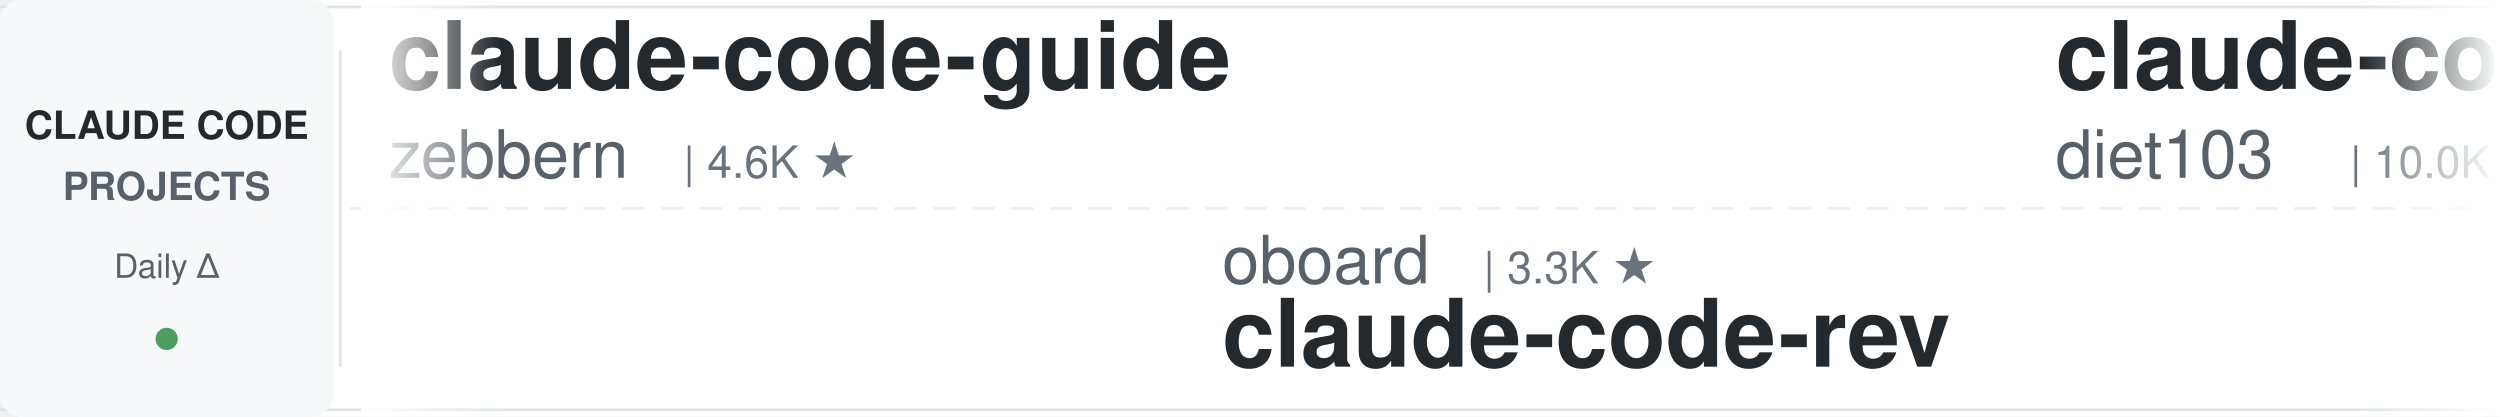
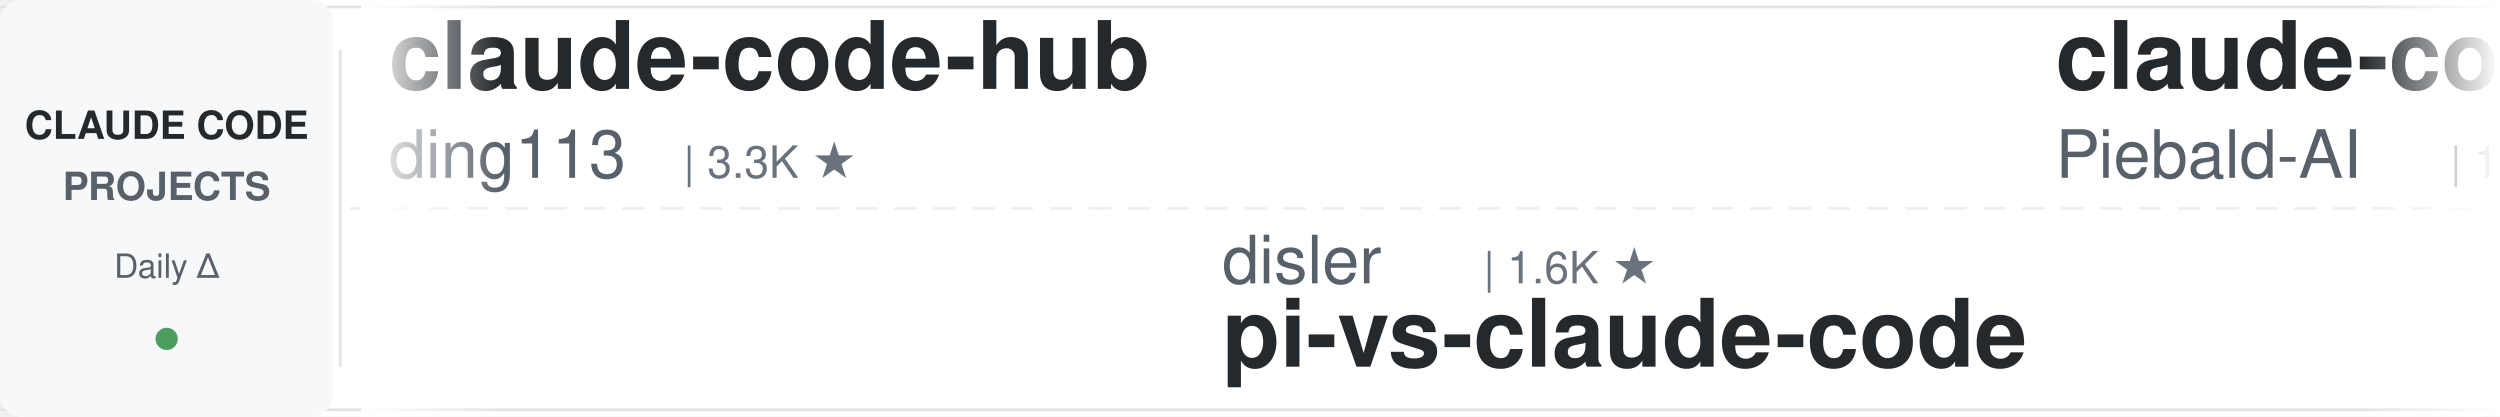
<svg xmlns="http://www.w3.org/2000/svg" width="900" height="150">
  <defs>
    <linearGradient id="leftFade" x1="0%" y1="0%" x2="100%" y2="0%">
      <stop offset="0%" style="stop-color:#ffffff;stop-opacity:1" />
      <stop offset="100%" style="stop-color:#ffffff;stop-opacity:0" />
    </linearGradient>
    <linearGradient id="rightFade" x1="0%" y1="0%" x2="100%" y2="0%">
      <stop offset="0%" style="stop-color:#ffffff;stop-opacity:0" />
      <stop offset="100%" style="stop-color:#ffffff;stop-opacity:1" />
    </linearGradient>
  </defs>
  <rect width="900" height="150" fill="#ffffff" rx="8" />
  <rect x="0" y="2" width="900" height="1" fill="#e1e4e8" />
  <rect x="0" y="147" width="900" height="1" fill="#e1e4e8" />
  <line x1="0" y1="75" x2="900" y2="75" stroke="#e1e4e8" stroke-width="1" stroke-dasharray="8 6" opacity="0.6" />
  <rect x="0" y="0" width="120" height="150" fill="#f6f8fa" rx="8" />
  <text x="60" y="50" font-family="-apple-system, BlinkMacSystemFont, 'Segoe UI', Helvetica, Arial, sans-serif" font-size="14" font-weight="600" fill="#24292e" text-anchor="middle">CLAUDE CODE</text>
  <text x="60" y="72" font-family="-apple-system, BlinkMacSystemFont, 'Segoe UI', Helvetica, Arial, sans-serif" font-size="14" font-weight="600" fill="#586069" text-anchor="middle">PROJECTS</text>
  <text x="60" y="100" font-family="-apple-system, BlinkMacSystemFont, 'Segoe UI', Helvetica, Arial, sans-serif" font-size="12" font-weight="500" fill="#586069" text-anchor="middle">Daily Δ</text>
  <circle cx="60" cy="122" r="4" fill="#22863a" opacity="0.8" />
  <rect x="122" y="18" width="1" height="114" fill="#e1e4e8" />
  <clipPath id="tickerClip">
    <rect x="130" y="0" width="770" height="150" />
  </clipPath>
  <g clip-path="url(#tickerClip)">
    <g id="tickerItems">
      <animateTransform attributeName="transform" attributeType="XML" type="translate" from="0 0" to="-3000 0" dur="54s" repeatCount="indefinite" />
      <g transform="translate(0, 0)">
-         <text x="140" y="32" font-family="-apple-system, BlinkMacSystemFont, 'Segoe UI', Helvetica, Arial, sans-serif" font-size="34" font-weight="600" fill="#24292e">claude-code-guide</text>
-         <text x="140" y="64" font-family="-apple-system, BlinkMacSystemFont, 'Segoe UI', Helvetica, Arial, sans-serif" font-size="24" font-weight="400" fill="#586069">zebbern</text>
-         <text x="246" y="64" font-family="-apple-system, BlinkMacSystemFont, 'Segoe UI', Helvetica, Arial, sans-serif" font-size="16" font-weight="500" fill="#6a737d">| 4.6K ★</text>
+         <text x="140" y="32" font-family="-apple-system, BlinkMacSystemFont, 'Segoe UI', Helvetica, Arial, sans-serif" font-size="34" font-weight="600" fill="#24292e">claude-code-hub</text>
+         <text x="140" y="64" font-family="-apple-system, BlinkMacSystemFont, 'Segoe UI', Helvetica, Arial, sans-serif" font-size="24" font-weight="400" fill="#586069">ding113</text>
+         <text x="246" y="64" font-family="-apple-system, BlinkMacSystemFont, 'Segoe UI', Helvetica, Arial, sans-serif" font-size="16" font-weight="500" fill="#6a737d">| 3.3K ★</text>
      </g>
      <g transform="translate(300, 0)">
-         <text x="140" y="102" font-family="-apple-system, BlinkMacSystemFont, 'Segoe UI', Helvetica, Arial, sans-serif" font-size="24" font-weight="400" fill="#586069">oboard</text>
-         <text x="234" y="102" font-family="-apple-system, BlinkMacSystemFont, 'Segoe UI', Helvetica, Arial, sans-serif" font-size="16" font-weight="500" fill="#6a737d">| 3.3K ★</text>
-         <text x="140" y="132" font-family="-apple-system, BlinkMacSystemFont, 'Segoe UI', Helvetica, Arial, sans-serif" font-size="34" font-weight="600" fill="#24292e">claude-code-rev</text>
+         <text x="140" y="102" font-family="-apple-system, BlinkMacSystemFont, 'Segoe UI', Helvetica, Arial, sans-serif" font-size="24" font-weight="400" fill="#586069">disler</text>
+         <text x="234" y="102" font-family="-apple-system, BlinkMacSystemFont, 'Segoe UI', Helvetica, Arial, sans-serif" font-size="16" font-weight="500" fill="#6a737d">| 1.6K ★</text>
+         <text x="140" y="132" font-family="-apple-system, BlinkMacSystemFont, 'Segoe UI', Helvetica, Arial, sans-serif" font-size="34" font-weight="600" fill="#24292e">pi-vs-claude-code</text>
      </g>
      <g transform="translate(600, 0)">
-         <text x="140" y="32" font-family="-apple-system, BlinkMacSystemFont, 'Segoe UI', Helvetica, Arial, sans-serif" font-size="34" font-weight="600" fill="#24292e">claude-code-infrastructu...</text>
-         <text x="140" y="64" font-family="-apple-system, BlinkMacSystemFont, 'Segoe UI', Helvetica, Arial, sans-serif" font-size="24" font-weight="400" fill="#586069">diet103</text>
-         <text x="246" y="64" font-family="-apple-system, BlinkMacSystemFont, 'Segoe UI', Helvetica, Arial, sans-serif" font-size="16" font-weight="500" fill="#6a737d">| 10.0K ★</text>
-       </g>
-       <g transform="translate(900, 0)">
-         <text x="140" y="102" font-family="-apple-system, BlinkMacSystemFont, 'Segoe UI', Helvetica, Arial, sans-serif" font-size="24" font-weight="400" fill="#586069">JrCx7scC</text>
-         <text x="258" y="102" font-family="-apple-system, BlinkMacSystemFont, 'Segoe UI', Helvetica, Arial, sans-serif" font-size="16" font-weight="500" fill="#6a737d">| 375 ★</text>
-         <text x="140" y="132" font-family="-apple-system, BlinkMacSystemFont, 'Segoe UI', Helvetica, Arial, sans-serif" font-size="34" font-weight="600" fill="#24292e">claude-code-source</text>
-       </g>
-       <g transform="translate(1200, 0)">
-         <text x="140" y="32" font-family="-apple-system, BlinkMacSystemFont, 'Segoe UI', Helvetica, Arial, sans-serif" font-size="34" font-weight="600" fill="#24292e">arcads-claude-code</text>
-         <text x="140" y="64" font-family="-apple-system, BlinkMacSystemFont, 'Segoe UI', Helvetica, Arial, sans-serif" font-size="24" font-weight="400" fill="#586069">krusemediallc</text>
-         <text x="318" y="64" font-family="-apple-system, BlinkMacSystemFont, 'Segoe UI', Helvetica, Arial, sans-serif" font-size="16" font-weight="500" fill="#6a737d">| 1.4K ★</text>
-       </g>
-       <g transform="translate(1500, 0)">
-         <text x="140" y="102" font-family="-apple-system, BlinkMacSystemFont, 'Segoe UI', Helvetica, Arial, sans-serif" font-size="24" font-weight="400" fill="#586069">lintsinghua</text>
-         <text x="294" y="102" font-family="-apple-system, BlinkMacSystemFont, 'Segoe UI', Helvetica, Arial, sans-serif" font-size="16" font-weight="500" fill="#6a737d">| 4.1K ★</text>
-         <text x="140" y="132" font-family="-apple-system, BlinkMacSystemFont, 'Segoe UI', Helvetica, Arial, sans-serif" font-size="34" font-weight="600" fill="#24292e">claude-code-book</text>
-       </g>
-       <g transform="translate(1800, 0)">
-         <text x="140" y="32" font-family="-apple-system, BlinkMacSystemFont, 'Segoe UI', Helvetica, Arial, sans-serif" font-size="34" font-weight="600" fill="#24292e">claude-code-security-rev...</text>
-         <text x="140" y="64" font-family="-apple-system, BlinkMacSystemFont, 'Segoe UI', Helvetica, Arial, sans-serif" font-size="24" font-weight="400" fill="#586069">anthropics</text>
-         <text x="282" y="64" font-family="-apple-system, BlinkMacSystemFont, 'Segoe UI', Helvetica, Arial, sans-serif" font-size="16" font-weight="500" fill="#6a737d">| 6.1K ★</text>
-       </g>
-       <g transform="translate(2100, 0)">
-         <text x="140" y="102" font-family="-apple-system, BlinkMacSystemFont, 'Segoe UI', Helvetica, Arial, sans-serif" font-size="24" font-weight="400" fill="#586069">Yuyz0112</text>
-         <text x="258" y="102" font-family="-apple-system, BlinkMacSystemFont, 'Segoe UI', Helvetica, Arial, sans-serif" font-size="16" font-weight="500" fill="#6a737d">| 2.4K ★</text>
-         <text x="140" y="132" font-family="-apple-system, BlinkMacSystemFont, 'Segoe UI', Helvetica, Arial, sans-serif" font-size="34" font-weight="600" fill="#24292e">claude-code-reverse</text>
-       </g>
-       <g transform="translate(2400, 0)">
        <text x="140" y="32" font-family="-apple-system, BlinkMacSystemFont, 'Segoe UI', Helvetica, Arial, sans-serif" font-size="34" font-weight="600" fill="#24292e">claude-code-system-promp...</text>
        <text x="140" y="64" font-family="-apple-system, BlinkMacSystemFont, 'Segoe UI', Helvetica, Arial, sans-serif" font-size="24" font-weight="400" fill="#586069">Piebald-AI</text>
        <text x="282" y="64" font-family="-apple-system, BlinkMacSystemFont, 'Segoe UI', Helvetica, Arial, sans-serif" font-size="16" font-weight="500" fill="#6a737d">| 12.5K ★</text>
      </g>
+       <g transform="translate(900, 0)">
+         <text x="140" y="102" font-family="-apple-system, BlinkMacSystemFont, 'Segoe UI', Helvetica, Arial, sans-serif" font-size="24" font-weight="400" fill="#586069">feiskyer</text>
+         <text x="258" y="102" font-family="-apple-system, BlinkMacSystemFont, 'Segoe UI', Helvetica, Arial, sans-serif" font-size="16" font-weight="500" fill="#6a737d">| 1.6K ★</text>
+         <text x="140" y="132" font-family="-apple-system, BlinkMacSystemFont, 'Segoe UI', Helvetica, Arial, sans-serif" font-size="34" font-weight="600" fill="#24292e">claude-code-settings</text>
+       </g>
+       <g transform="translate(1200, 0)">
+         <text x="140" y="32" font-family="-apple-system, BlinkMacSystemFont, 'Segoe UI', Helvetica, Arial, sans-serif" font-size="34" font-weight="600" fill="#24292e">claude-code-cheat-sheet</text>
+         <text x="140" y="64" font-family="-apple-system, BlinkMacSystemFont, 'Segoe UI', Helvetica, Arial, sans-serif" font-size="24" font-weight="400" fill="#586069">Njengah</text>
+         <text x="246" y="64" font-family="-apple-system, BlinkMacSystemFont, 'Segoe UI', Helvetica, Arial, sans-serif" font-size="16" font-weight="500" fill="#6a737d">| 1.9K ★</text>
+       </g>
+       <g transform="translate(1500, 0)">
+         <text x="140" y="102" font-family="-apple-system, BlinkMacSystemFont, 'Segoe UI', Helvetica, Arial, sans-serif" font-size="24" font-weight="400" fill="#586069">liuup</text>
+         <text x="222" y="102" font-family="-apple-system, BlinkMacSystemFont, 'Segoe UI', Helvetica, Arial, sans-serif" font-size="16" font-weight="500" fill="#6a737d">| 3.9K ★</text>
+         <text x="140" y="132" font-family="-apple-system, BlinkMacSystemFont, 'Segoe UI', Helvetica, Arial, sans-serif" font-size="34" font-weight="600" fill="#24292e">claude-code-analysis</text>
+       </g>
+       <g transform="translate(1800, 0)">
+         <text x="140" y="32" font-family="-apple-system, BlinkMacSystemFont, 'Segoe UI', Helvetica, Arial, sans-serif" font-size="34" font-weight="600" fill="#24292e">sc-claude-code-files</text>
+         <text x="140" y="64" font-family="-apple-system, BlinkMacSystemFont, 'Segoe UI', Helvetica, Arial, sans-serif" font-size="24" font-weight="400" fill="#586069">https-deeplearning-ai</text>
+         <text x="414" y="64" font-family="-apple-system, BlinkMacSystemFont, 'Segoe UI', Helvetica, Arial, sans-serif" font-size="16" font-weight="500" fill="#6a737d">| 545 ★</text>
+       </g>
+       <g transform="translate(2100, 0)">
+         <text x="140" y="102" font-family="-apple-system, BlinkMacSystemFont, 'Segoe UI', Helvetica, Arial, sans-serif" font-size="24" font-weight="400" fill="#586069">edmund-io</text>
+         <text x="270" y="102" font-family="-apple-system, BlinkMacSystemFont, 'Segoe UI', Helvetica, Arial, sans-serif" font-size="16" font-weight="500" fill="#6a737d">| 1.5K ★</text>
+         <text x="140" y="132" font-family="-apple-system, BlinkMacSystemFont, 'Segoe UI', Helvetica, Arial, sans-serif" font-size="34" font-weight="600" fill="#24292e">edmunds-claude-code</text>
+       </g>
+       <g transform="translate(2400, 0)">
+         <text x="140" y="32" font-family="-apple-system, BlinkMacSystemFont, 'Segoe UI', Helvetica, Arial, sans-serif" font-size="34" font-weight="600" fill="#24292e">Claude-Code-Usage-Monito...</text>
+         <text x="140" y="64" font-family="-apple-system, BlinkMacSystemFont, 'Segoe UI', Helvetica, Arial, sans-serif" font-size="24" font-weight="400" fill="#586069">Maciek-roboblog</text>
+         <text x="342" y="64" font-family="-apple-system, BlinkMacSystemFont, 'Segoe UI', Helvetica, Arial, sans-serif" font-size="16" font-weight="500" fill="#6a737d">| 8.7K ★</text>
+       </g>
      <g transform="translate(2700, 0)">
-         <text x="140" y="102" font-family="-apple-system, BlinkMacSystemFont, 'Segoe UI', Helvetica, Arial, sans-serif" font-size="24" font-weight="400" fill="#586069">kodu-ai</text>
-         <text x="246" y="102" font-family="-apple-system, BlinkMacSystemFont, 'Segoe UI', Helvetica, Arial, sans-serif" font-size="16" font-weight="500" fill="#6a737d">| 5.2K ★</text>
-         <text x="140" y="132" font-family="-apple-system, BlinkMacSystemFont, 'Segoe UI', Helvetica, Arial, sans-serif" font-size="34" font-weight="600" fill="#24292e">claude-coder</text>
+         <text x="140" y="102" font-family="-apple-system, BlinkMacSystemFont, 'Segoe UI', Helvetica, Arial, sans-serif" font-size="24" font-weight="400" fill="#586069">huangserva</text>
+         <text x="282" y="102" font-family="-apple-system, BlinkMacSystemFont, 'Segoe UI', Helvetica, Arial, sans-serif" font-size="16" font-weight="500" fill="#6a737d">| 626 ★</text>
+         <text x="140" y="132" font-family="-apple-system, BlinkMacSystemFont, 'Segoe UI', Helvetica, Arial, sans-serif" font-size="34" font-weight="600" fill="#24292e">claude-code-cli</text>
      </g>
      <g transform="translate(3000, 0)">
-         <text x="140" y="32" font-family="-apple-system, BlinkMacSystemFont, 'Segoe UI', Helvetica, Arial, sans-serif" font-size="34" font-weight="600" fill="#24292e">claude-code-guide</text>
-         <text x="140" y="64" font-family="-apple-system, BlinkMacSystemFont, 'Segoe UI', Helvetica, Arial, sans-serif" font-size="24" font-weight="400" fill="#586069">zebbern</text>
-         <text x="246" y="64" font-family="-apple-system, BlinkMacSystemFont, 'Segoe UI', Helvetica, Arial, sans-serif" font-size="16" font-weight="500" fill="#6a737d">| 4.6K ★</text>
+         <text x="140" y="32" font-family="-apple-system, BlinkMacSystemFont, 'Segoe UI', Helvetica, Arial, sans-serif" font-size="34" font-weight="600" fill="#24292e">claude-code-hub</text>
+         <text x="140" y="64" font-family="-apple-system, BlinkMacSystemFont, 'Segoe UI', Helvetica, Arial, sans-serif" font-size="24" font-weight="400" fill="#586069">ding113</text>
+         <text x="246" y="64" font-family="-apple-system, BlinkMacSystemFont, 'Segoe UI', Helvetica, Arial, sans-serif" font-size="16" font-weight="500" fill="#6a737d">| 3.3K ★</text>
      </g>
      <g transform="translate(3300, 0)">
-         <text x="140" y="102" font-family="-apple-system, BlinkMacSystemFont, 'Segoe UI', Helvetica, Arial, sans-serif" font-size="24" font-weight="400" fill="#586069">oboard</text>
-         <text x="234" y="102" font-family="-apple-system, BlinkMacSystemFont, 'Segoe UI', Helvetica, Arial, sans-serif" font-size="16" font-weight="500" fill="#6a737d">| 3.3K ★</text>
-         <text x="140" y="132" font-family="-apple-system, BlinkMacSystemFont, 'Segoe UI', Helvetica, Arial, sans-serif" font-size="34" font-weight="600" fill="#24292e">claude-code-rev</text>
+         <text x="140" y="102" font-family="-apple-system, BlinkMacSystemFont, 'Segoe UI', Helvetica, Arial, sans-serif" font-size="24" font-weight="400" fill="#586069">disler</text>
+         <text x="234" y="102" font-family="-apple-system, BlinkMacSystemFont, 'Segoe UI', Helvetica, Arial, sans-serif" font-size="16" font-weight="500" fill="#6a737d">| 1.6K ★</text>
+         <text x="140" y="132" font-family="-apple-system, BlinkMacSystemFont, 'Segoe UI', Helvetica, Arial, sans-serif" font-size="34" font-weight="600" fill="#24292e">pi-vs-claude-code</text>
      </g>
      <g transform="translate(3600, 0)">
-         <text x="140" y="32" font-family="-apple-system, BlinkMacSystemFont, 'Segoe UI', Helvetica, Arial, sans-serif" font-size="34" font-weight="600" fill="#24292e">claude-code-infrastructu...</text>
-         <text x="140" y="64" font-family="-apple-system, BlinkMacSystemFont, 'Segoe UI', Helvetica, Arial, sans-serif" font-size="24" font-weight="400" fill="#586069">diet103</text>
-         <text x="246" y="64" font-family="-apple-system, BlinkMacSystemFont, 'Segoe UI', Helvetica, Arial, sans-serif" font-size="16" font-weight="500" fill="#6a737d">| 10.0K ★</text>
+         <text x="140" y="32" font-family="-apple-system, BlinkMacSystemFont, 'Segoe UI', Helvetica, Arial, sans-serif" font-size="34" font-weight="600" fill="#24292e">claude-code-system-promp...</text>
+         <text x="140" y="64" font-family="-apple-system, BlinkMacSystemFont, 'Segoe UI', Helvetica, Arial, sans-serif" font-size="24" font-weight="400" fill="#586069">Piebald-AI</text>
+         <text x="282" y="64" font-family="-apple-system, BlinkMacSystemFont, 'Segoe UI', Helvetica, Arial, sans-serif" font-size="16" font-weight="500" fill="#6a737d">| 12.5K ★</text>
      </g>
      <g transform="translate(3900, 0)">
-         <text x="140" y="102" font-family="-apple-system, BlinkMacSystemFont, 'Segoe UI', Helvetica, Arial, sans-serif" font-size="24" font-weight="400" fill="#586069">JrCx7scC</text>
-         <text x="258" y="102" font-family="-apple-system, BlinkMacSystemFont, 'Segoe UI', Helvetica, Arial, sans-serif" font-size="16" font-weight="500" fill="#6a737d">| 375 ★</text>
-         <text x="140" y="132" font-family="-apple-system, BlinkMacSystemFont, 'Segoe UI', Helvetica, Arial, sans-serif" font-size="34" font-weight="600" fill="#24292e">claude-code-source</text>
+         <text x="140" y="102" font-family="-apple-system, BlinkMacSystemFont, 'Segoe UI', Helvetica, Arial, sans-serif" font-size="24" font-weight="400" fill="#586069">feiskyer</text>
+         <text x="258" y="102" font-family="-apple-system, BlinkMacSystemFont, 'Segoe UI', Helvetica, Arial, sans-serif" font-size="16" font-weight="500" fill="#6a737d">| 1.6K ★</text>
+         <text x="140" y="132" font-family="-apple-system, BlinkMacSystemFont, 'Segoe UI', Helvetica, Arial, sans-serif" font-size="34" font-weight="600" fill="#24292e">claude-code-settings</text>
      </g>
    </g>
  </g>
  <rect x="130" y="0" width="50" height="150" fill="url(#leftFade)" />
  <rect x="850" y="0" width="50" height="150" fill="url(#rightFade)" />
</svg>
